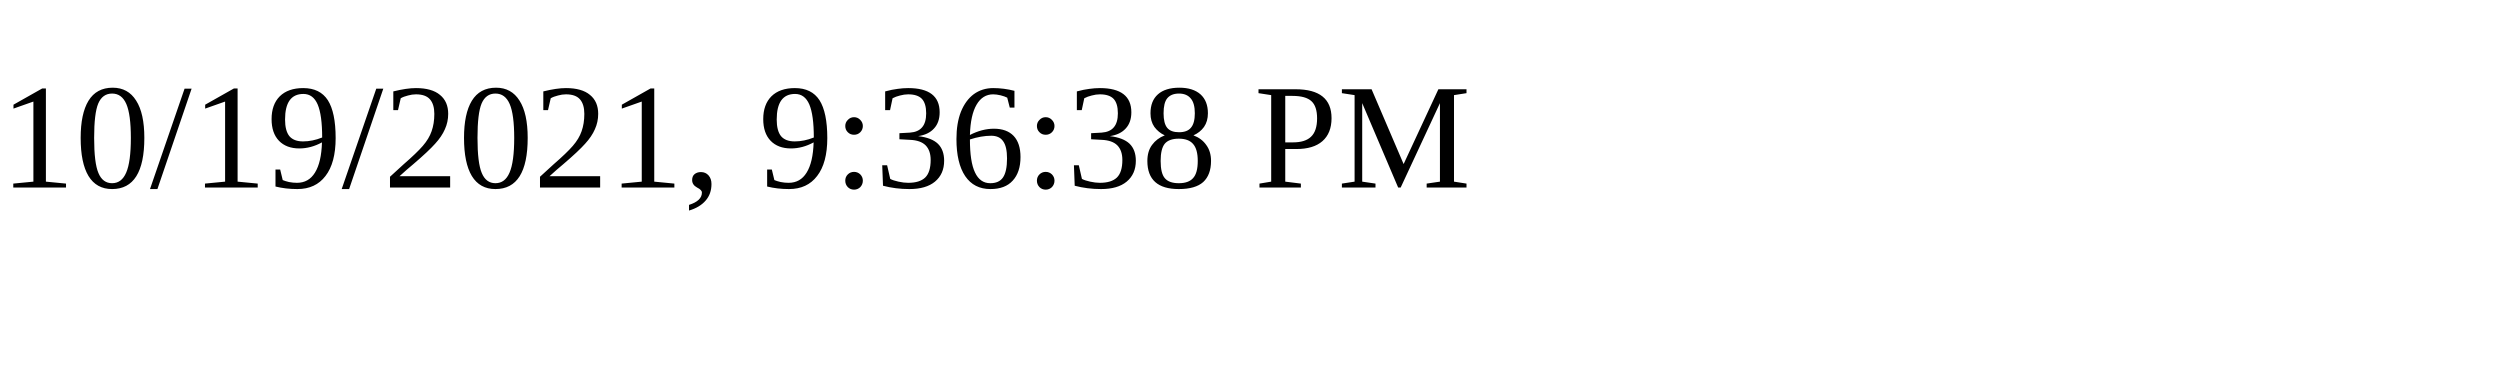
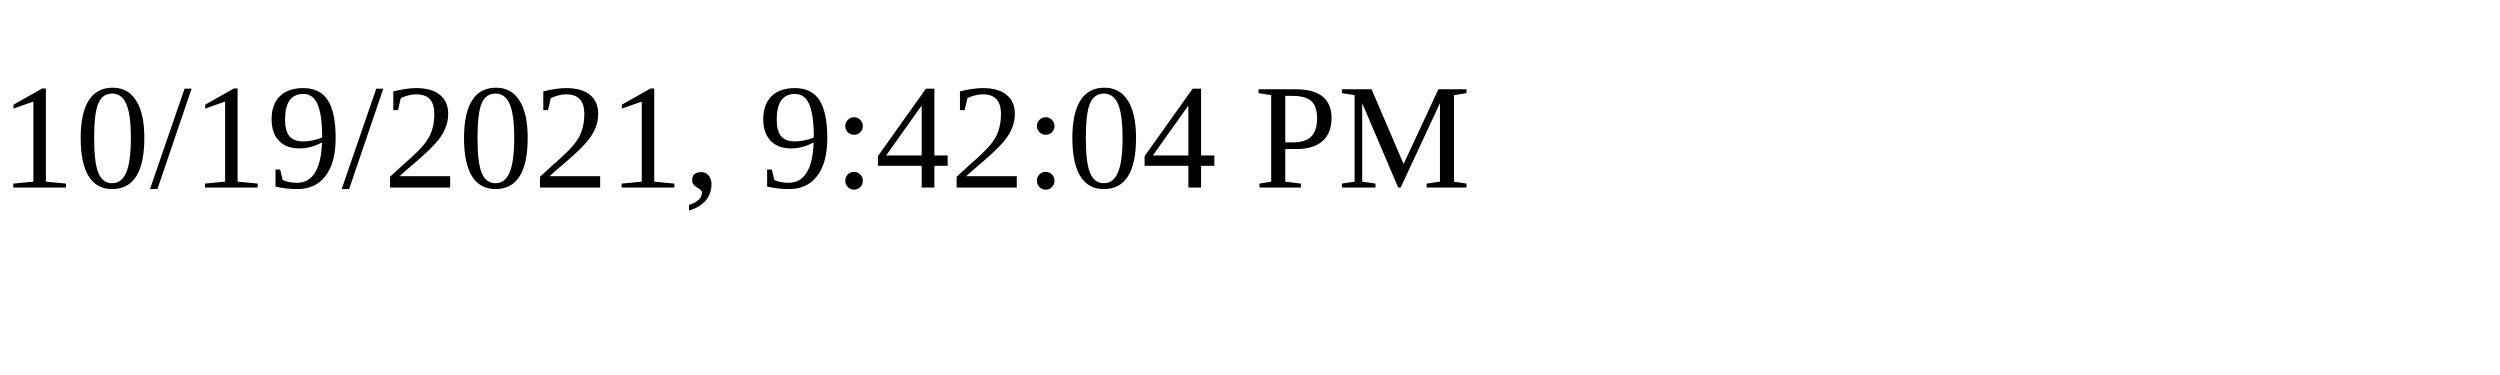
<svg xmlns="http://www.w3.org/2000/svg" height="30" width="200">
-   <text x="0" y="15">10/19/2021, 9:36:38 PM</text>
+   <text x="0" y="15">10/19/2021, 9:42:04 PM</text>
</svg>
